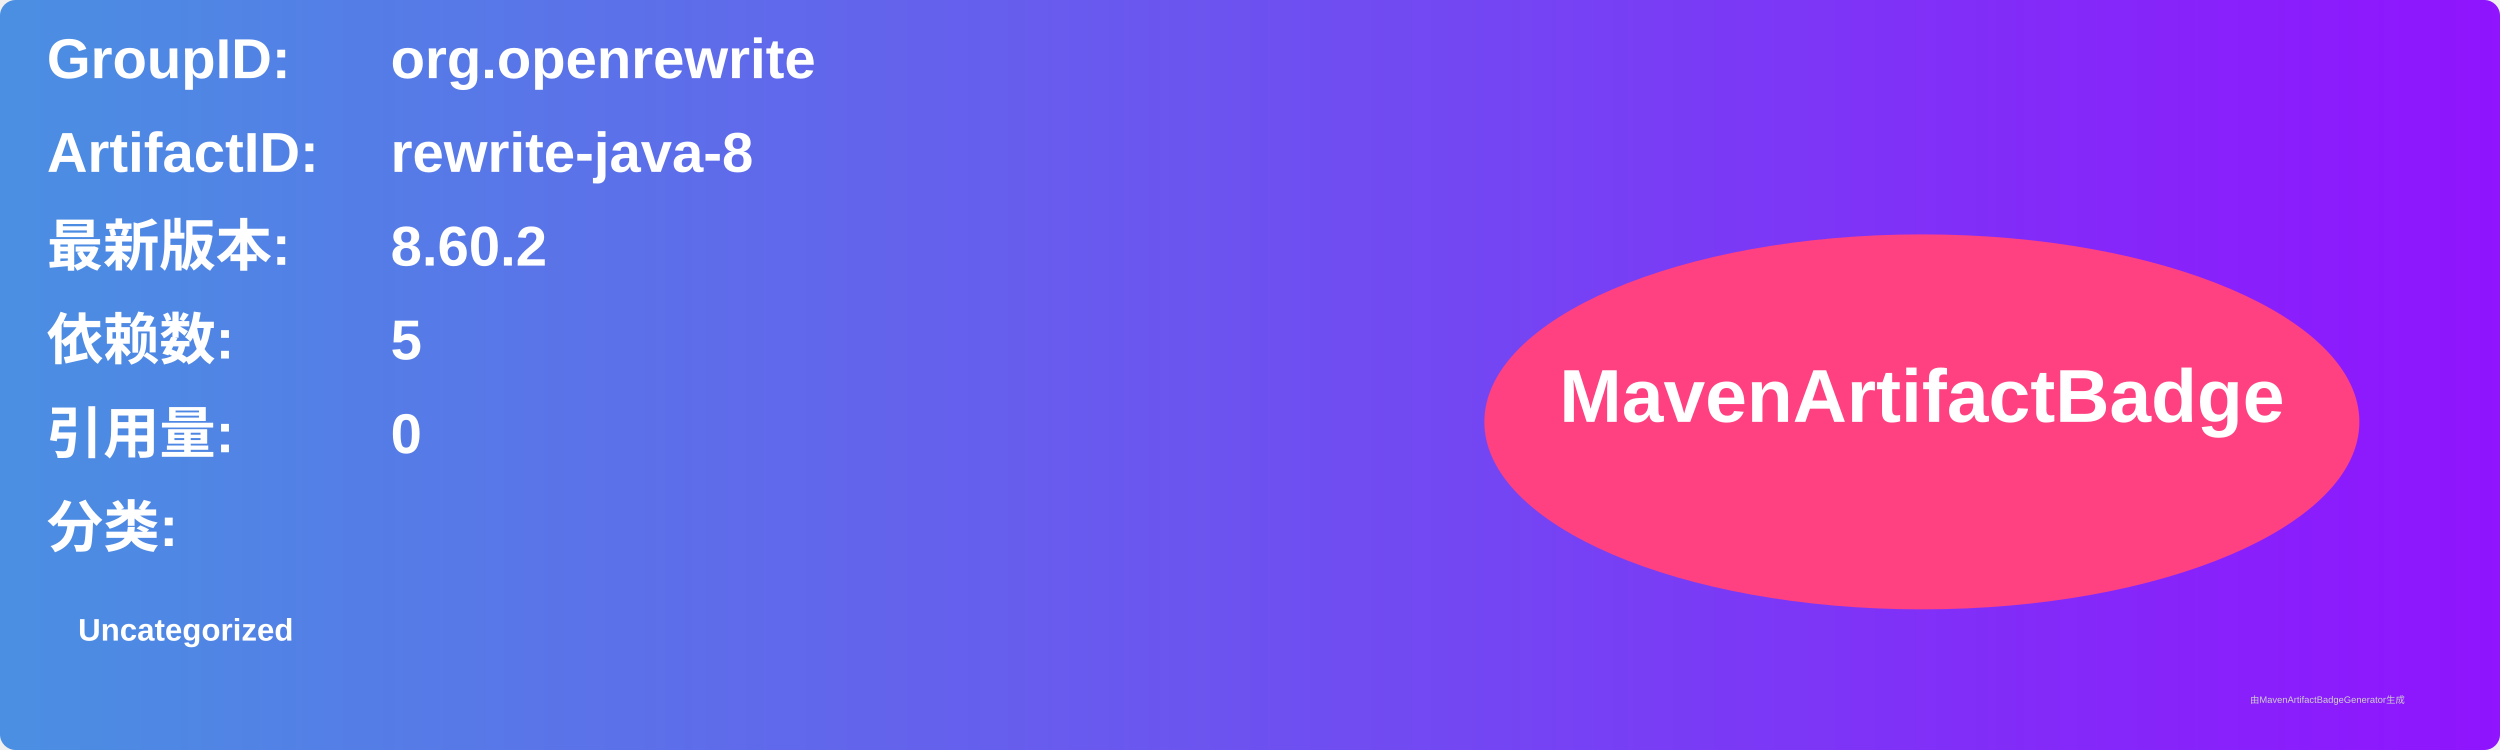
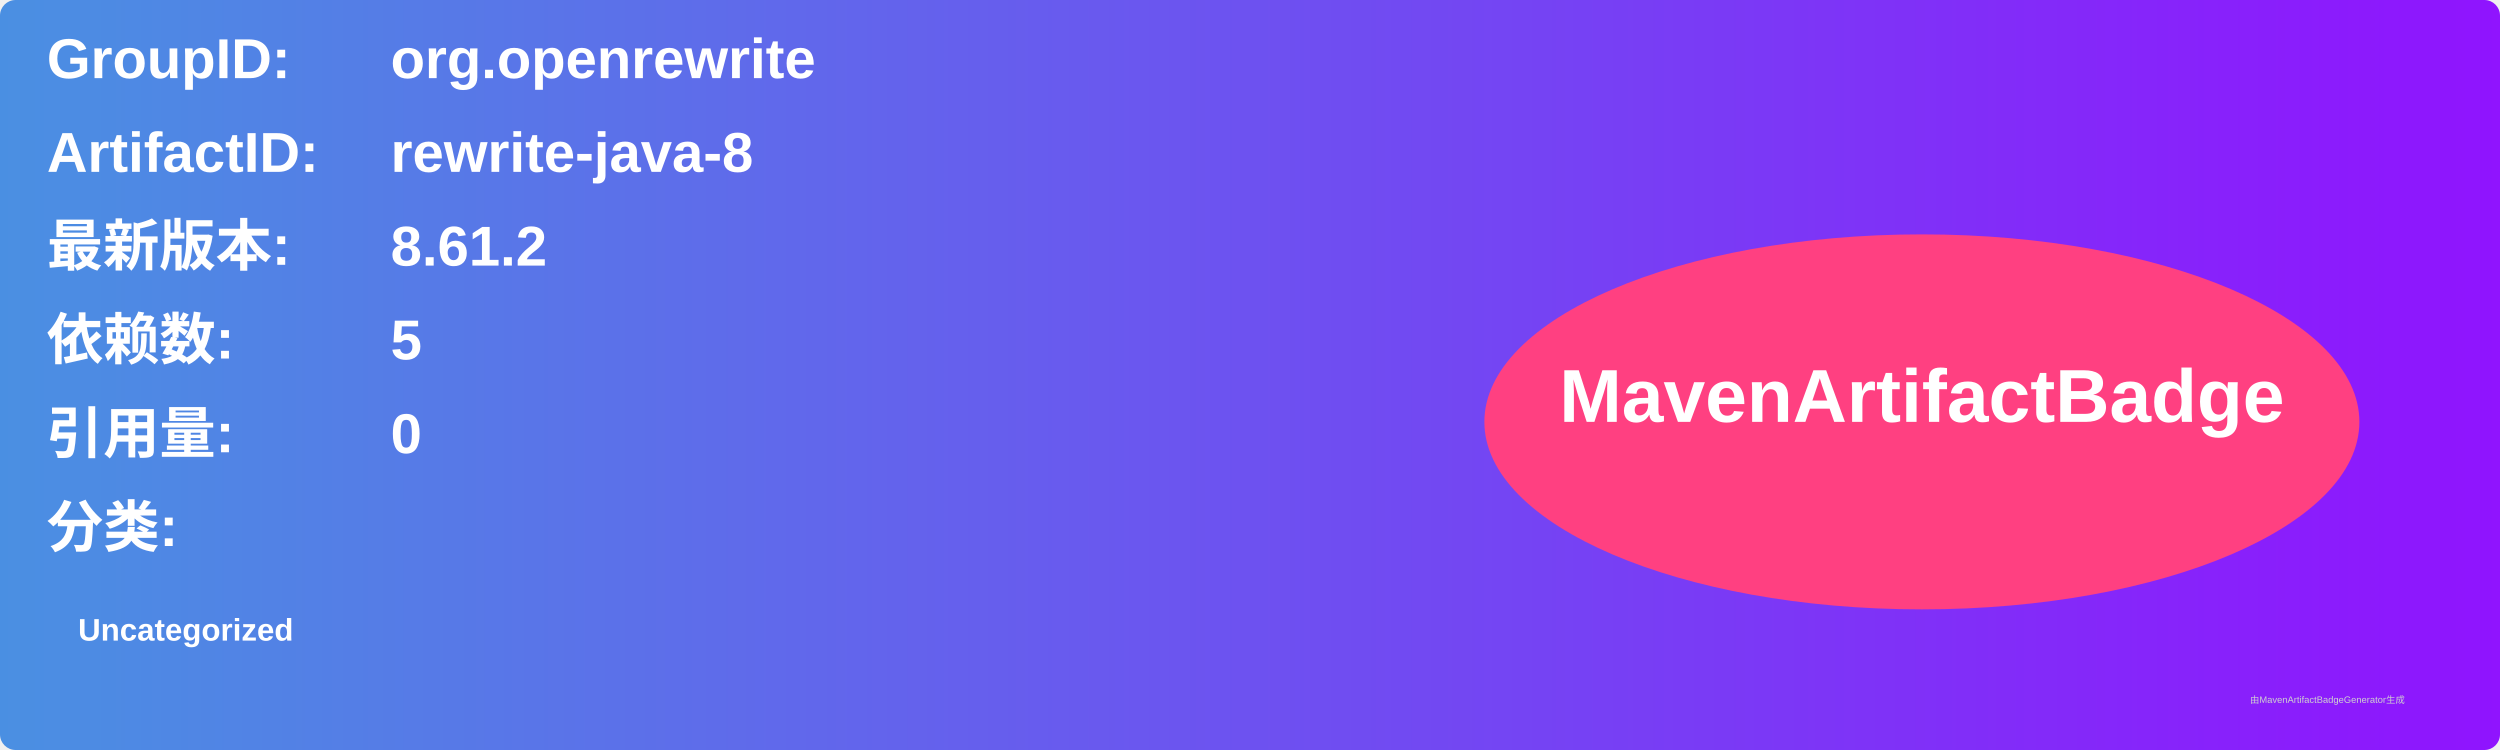
<svg xmlns="http://www.w3.org/2000/svg" width="800" height="240" viewBox="0 0 800 240">
  <linearGradient id="grad" x1="0%" y1="0%" x2="100%" y2="0%">
    <stop offset="0%" stop-color="#4a90e2" />
    <stop offset="100%" stop-color="#9013fe" />
  </linearGradient>
  <rect width="100%" height="100%" rx="5" ry="5" fill="url(#grad)" />
  <g transform="translate(15, 15)">
    <text x="0" y="10" font-family="Arial" font-size="18" fill="white" font-weight="bold" width="260">GroupID:</text>
    <text x="110" y="10" font-family="Arial" font-size="18" fill="white" font-weight="bold" width="460">org.openrewrite</text>
    <text x="0" y="40" font-family="Arial" font-size="18" fill="white" font-weight="bold" width="260">ArtifactID:</text>
    <text x="110" y="40" font-family="Arial" font-size="18" fill="white" font-weight="bold" width="460">rewrite-java-8</text>
    <text x="0" y="70" font-family="Arial" font-size="18" fill="white" font-weight="bold">最新版本:</text>
    <text x="110" y="70" font-family="Arial" font-size="18" fill="white" font-weight="bold">
-       <tspan font-weight="bold">8.60.2</tspan>
+       <tspan font-weight="bold">8.61.2</tspan>
    </text>
    <text x="0" y="100" font-family="Arial" font-size="18" fill="white" font-weight="bold">依赖数: </text>
    <text x="110" y="100" font-family="Arial" font-size="18" fill="white">
      <tspan font-weight="bold">5</tspan>
    </text>
    <text x="0" y="130" font-family="Arial" font-size="18" fill="white" font-weight="bold">引用量: </text>
    <text x="110" y="130" font-family="Arial" font-size="18" fill="white">
      <tspan font-weight="bold">0</tspan>
    </text>
    <text x="0" y="160" font-family="Arial" font-size="18" fill="white" font-weight="bold">分类:</text>
    <text x="10" y="190" font-family="Arial" font-size="10" fill="white">
      <tspan font-weight="bold">Uncategorized</tspan>
    </text>
    <ellipse cx="600" cy="120" rx="140" ry="60" fill="#ff4081" />
    <text x="600" y="120" text-anchor="middle" font-family="Arial" font-size="24" fill="white" font-weight="bold">MavenArtifactBadge</text>
  </g>
  <text x="720" y="225" font-family="Arial" font-size="3" fill="#d0d0d0">由MavenArtifactBadgeGenerator生成</text>
</svg>
